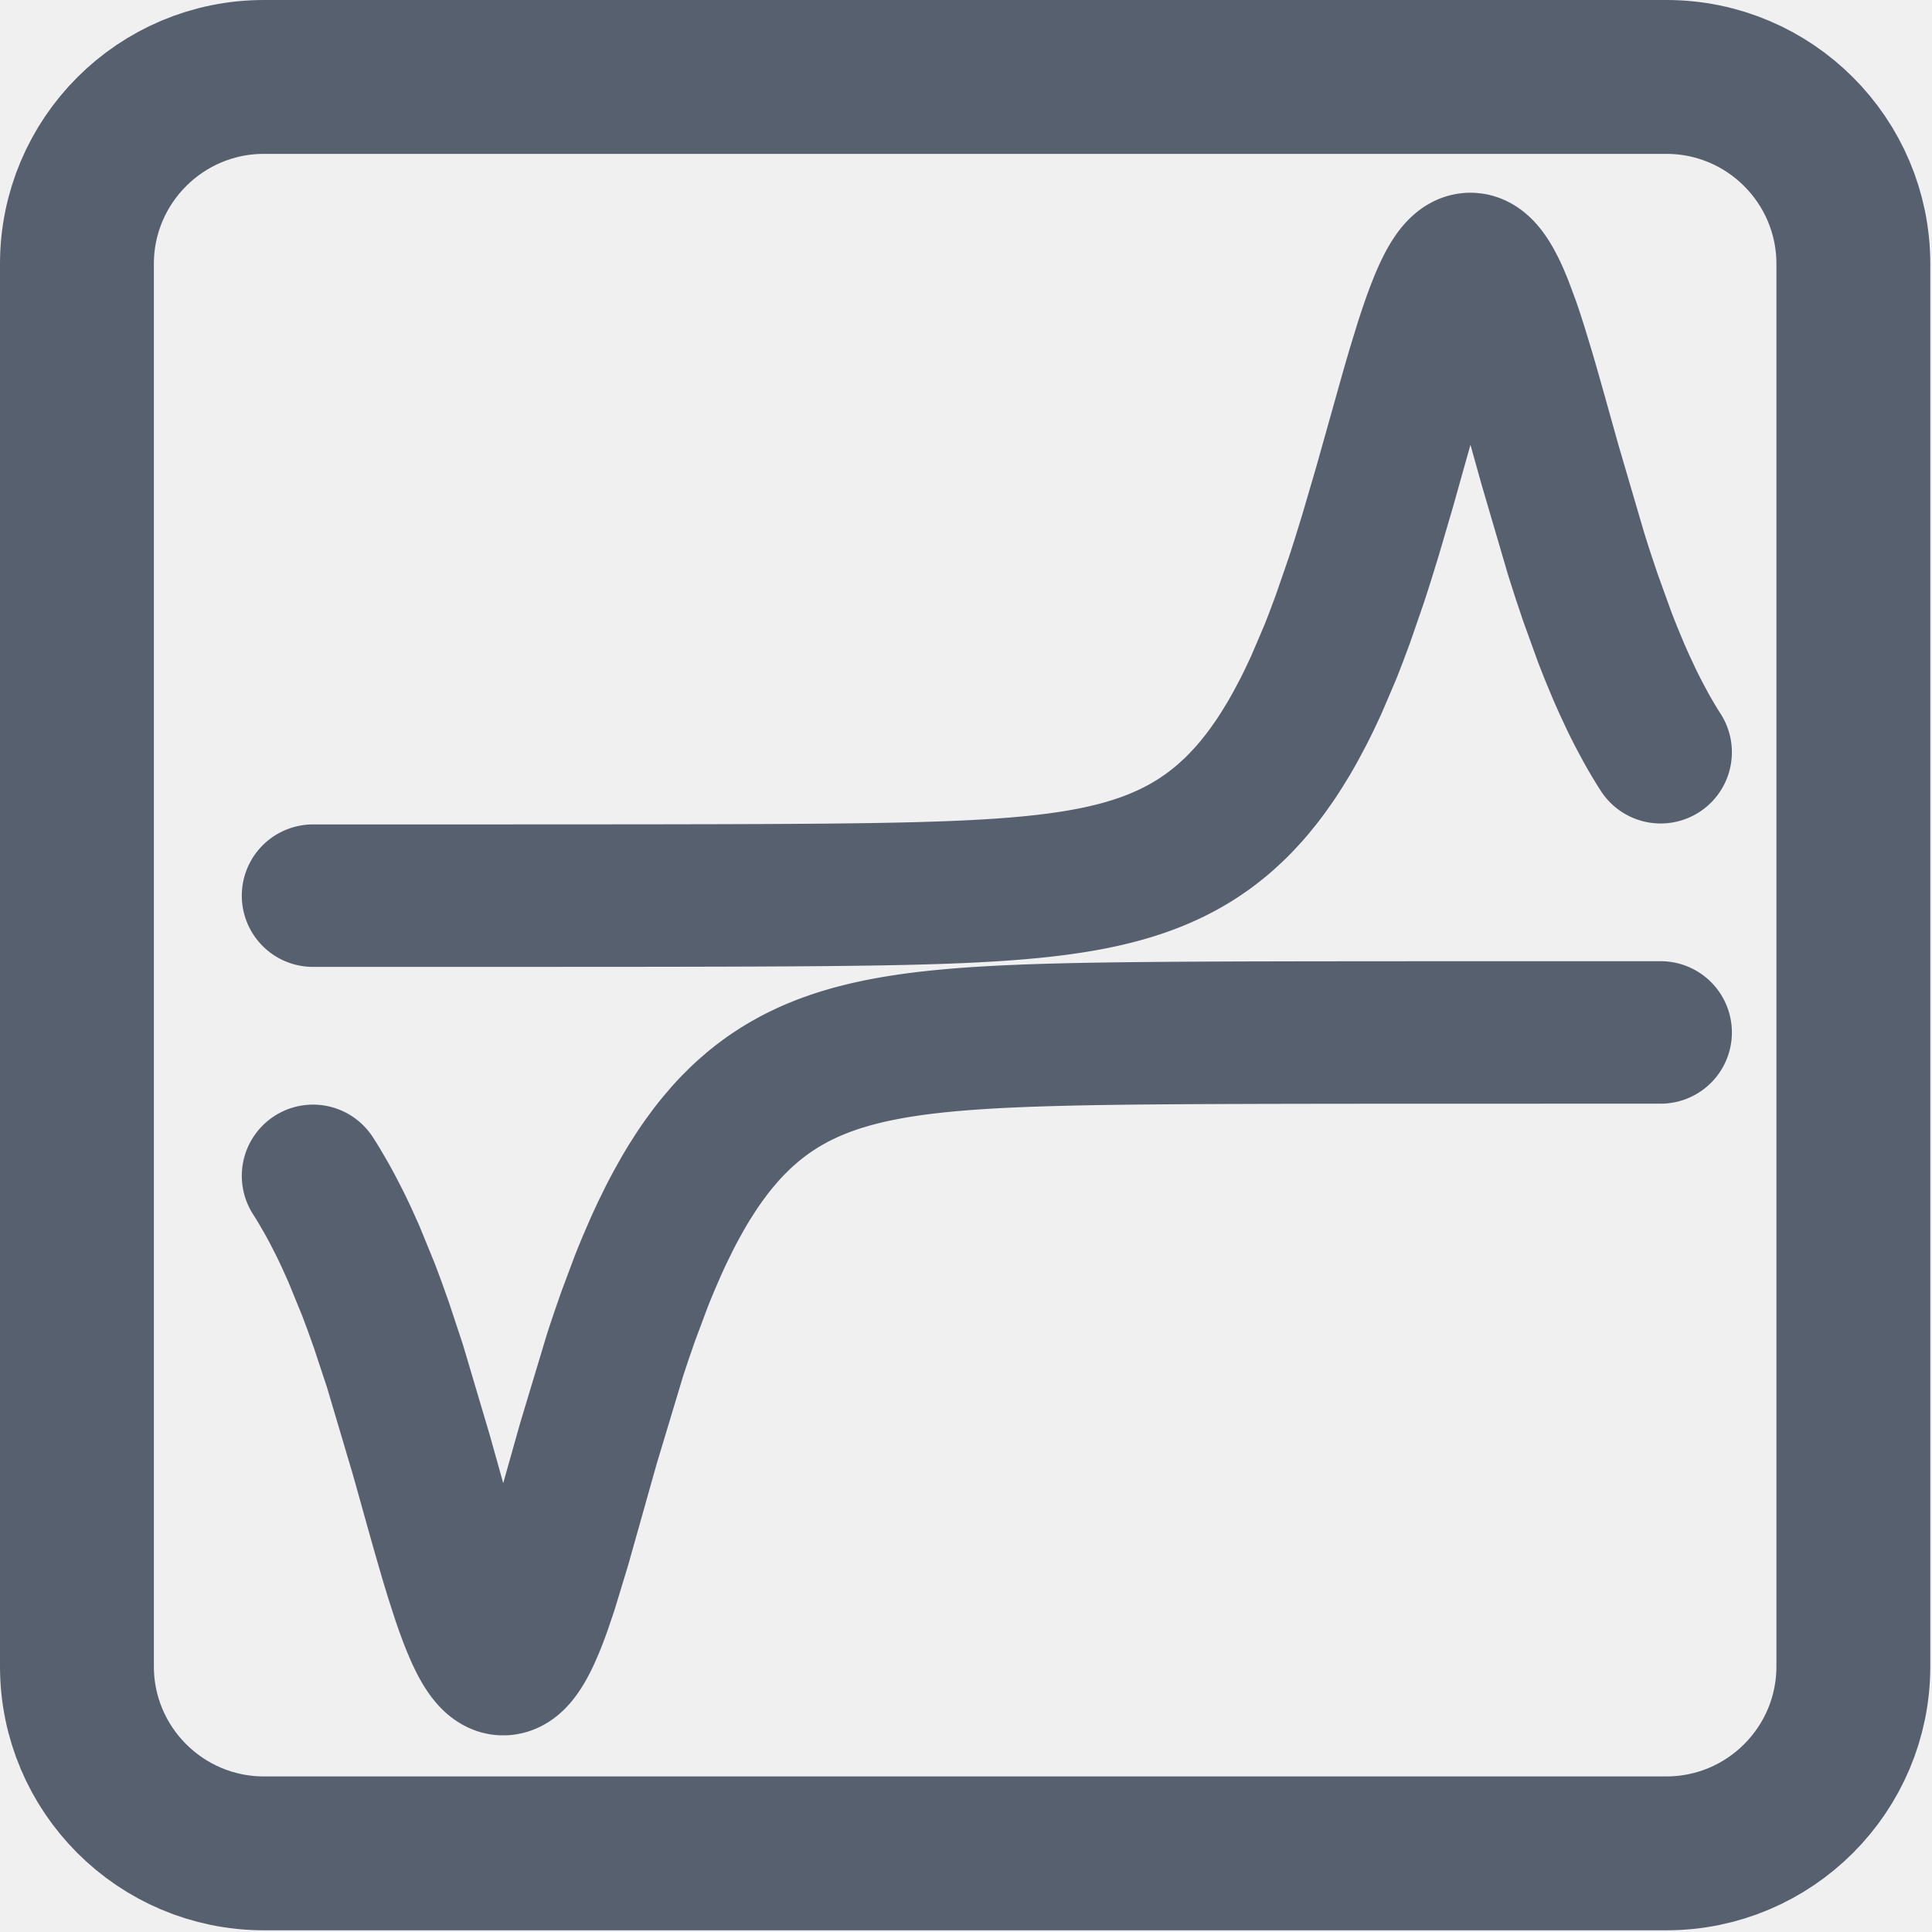
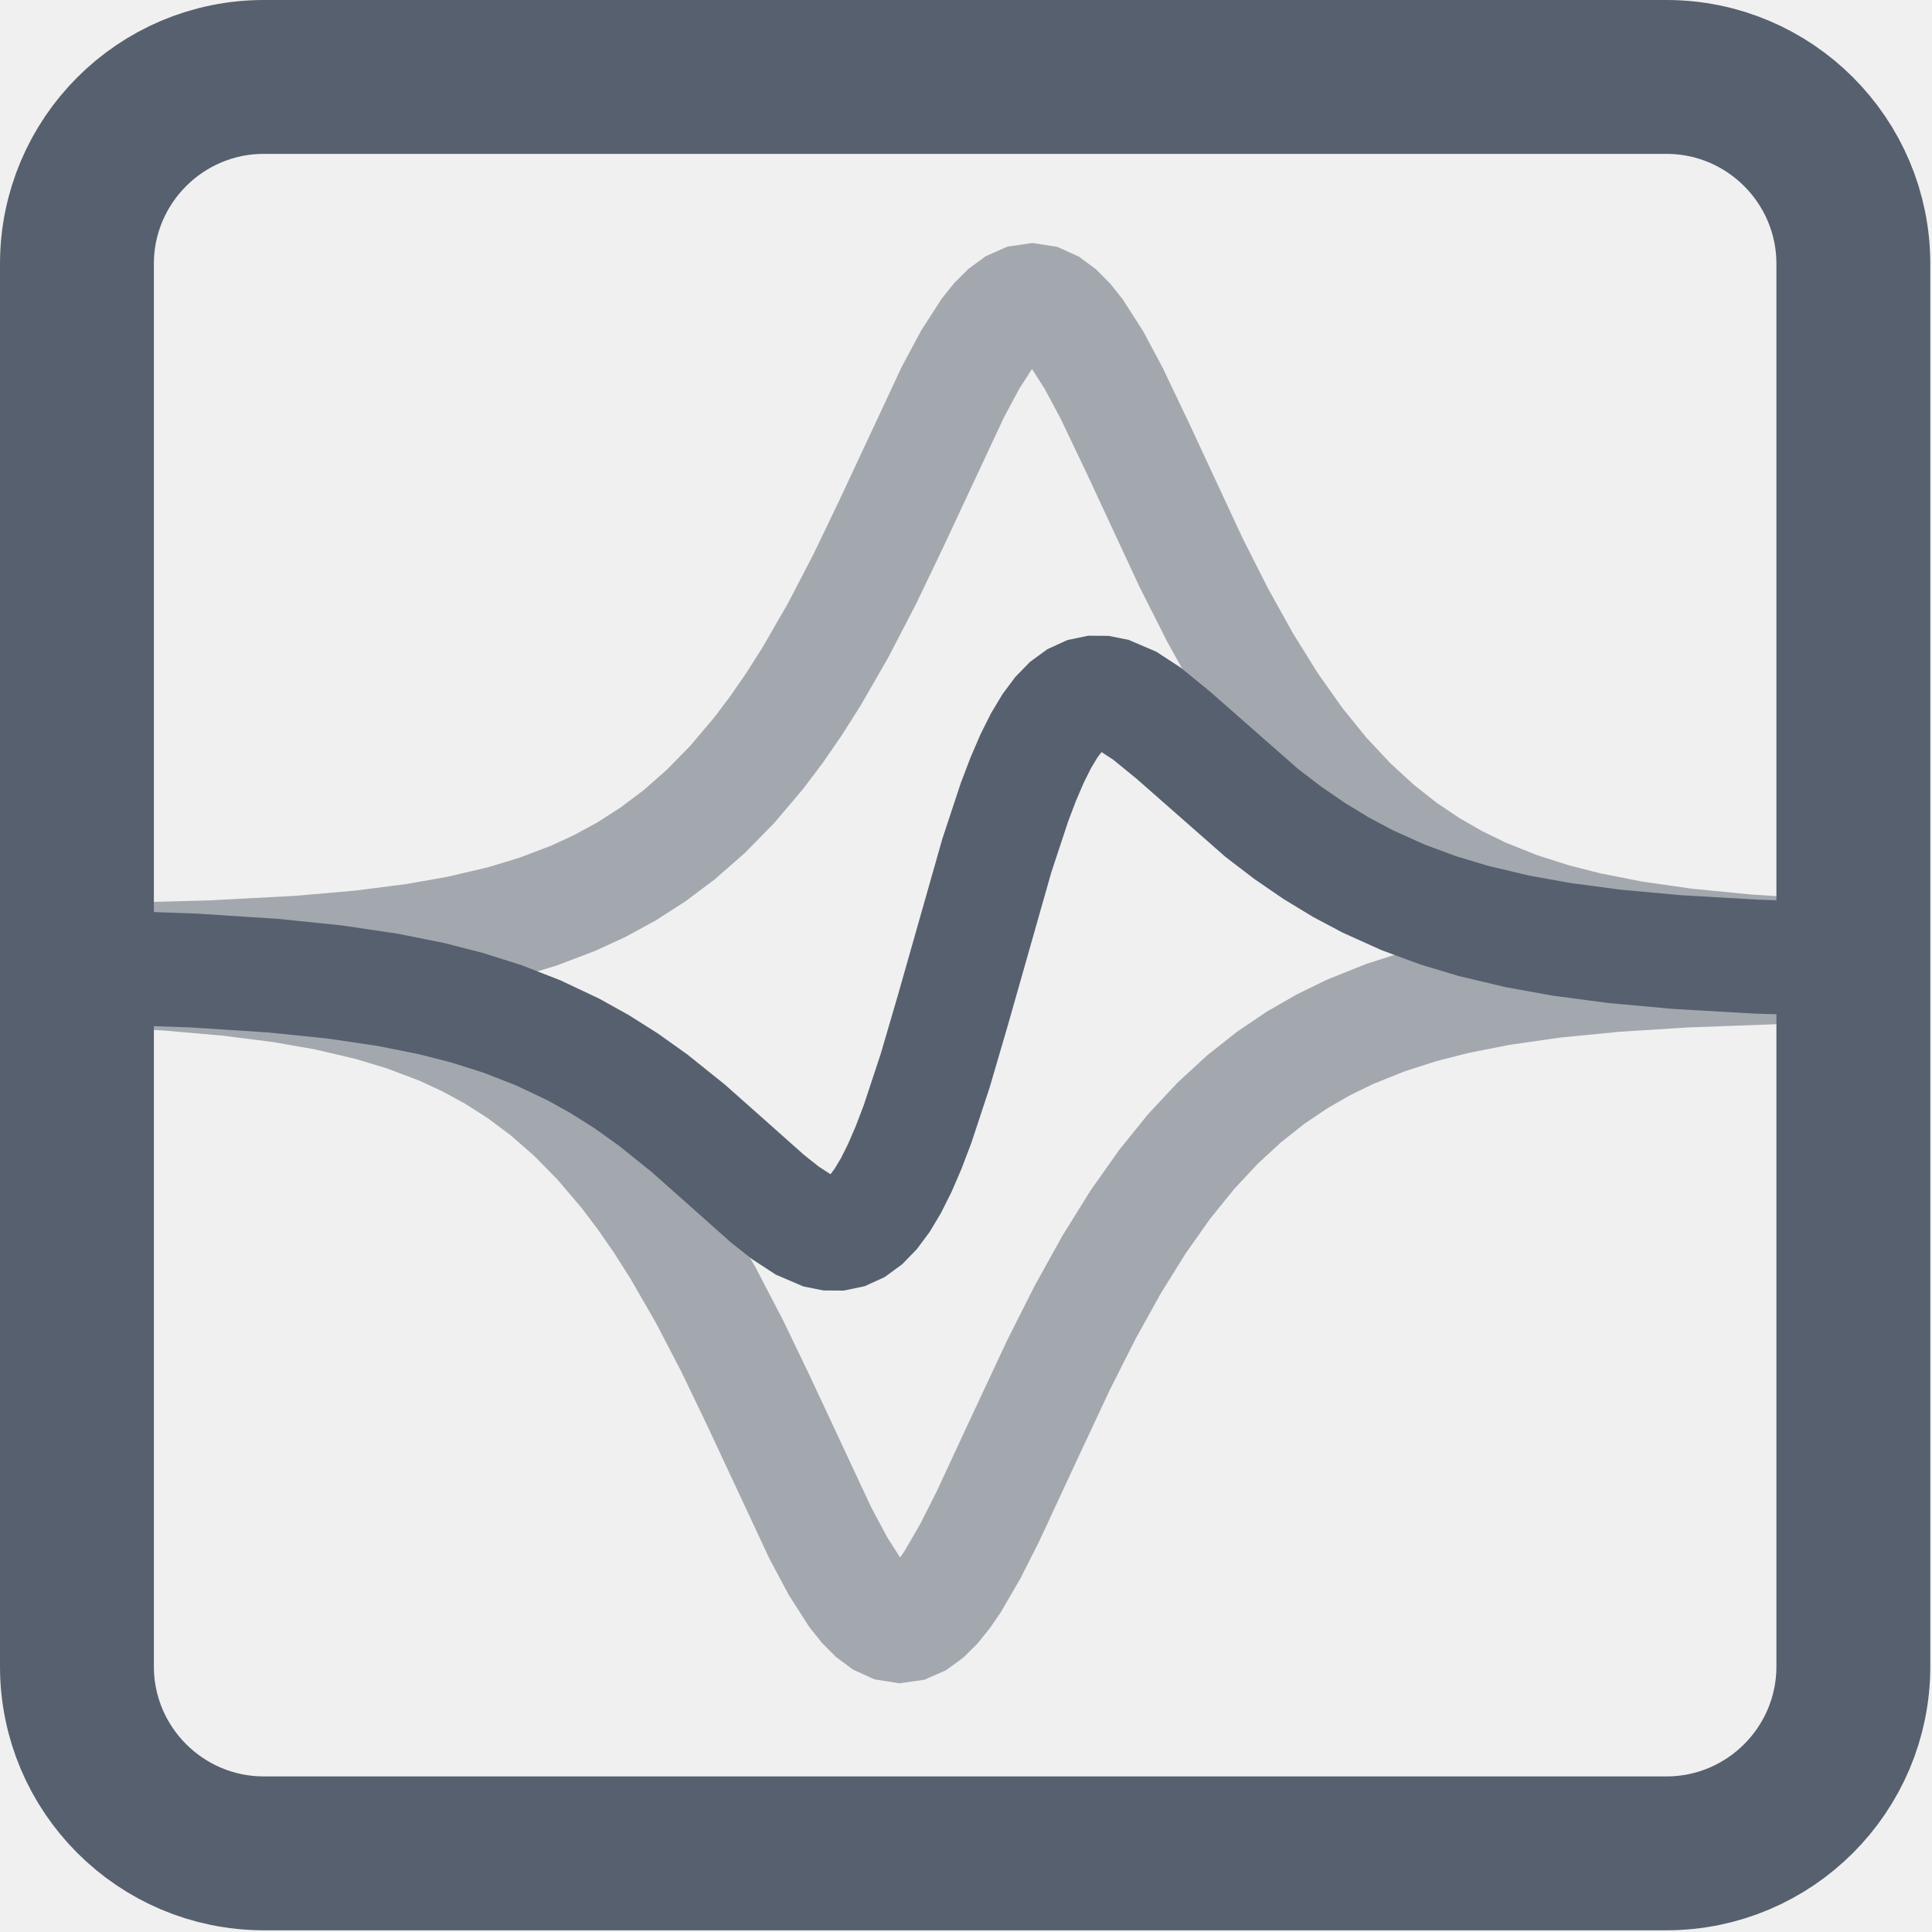
<svg xmlns="http://www.w3.org/2000/svg" width="339" height="339" viewBox="0 0 339 339" fill="none">
  <g id="logo 1" clip-path="url(#clip0_0_1)">
-     <path id="Vector" d="M54.926 157.157H72.752L73.904 157.154H89.859L91.097 157.152H98.363L98.521 157.149H103.519L103.811 157.146H106.738L107.909 157.144H110.493L110.78 157.141H113.125L113.749 157.138H115.307L115.617 157.136H116.239L117.485 157.133H118.649L119.812 157.13H120.393L120.972 157.127L122.135 157.125H122.765L123.395 157.122L124.655 157.119H125.285L125.917 157.117L127.177 157.114H127.33L127.485 157.111H127.793L128.412 157.109L129.651 157.106H129.803L129.959 157.103H130.27L130.886 157.101L132.124 157.095H132.701L133.277 157.093L134.432 157.087H134.504L134.577 157.085H135.008L135.584 157.082L136.739 157.074H137.05L137.364 157.071L137.988 157.069L139.24 157.06H139.398L139.554 157.058L139.867 157.055L140.492 157.052L141.743 157.044L141.816 157.042H142.035L144.08 157.023H144.372L144.662 157.02L145.246 157.015L146.415 157.002H146.573L146.731 156.999L147.047 156.996L147.68 156.988L148.945 156.975L149.025 156.972H149.103L149.261 156.969L149.577 156.967L150.212 156.959L151.477 156.94H151.633L152.099 156.932L152.718 156.924L153.962 156.902H154.04L154.117 156.9L154.584 156.892L155.203 156.881L156.446 156.857H156.519L156.591 156.854L157.025 156.846L157.607 156.833L158.765 156.809L158.837 156.806H158.909L159.054 156.8L159.344 156.795L159.923 156.782L161.083 156.75H161.161L161.241 156.747L161.397 156.742L161.71 156.733L162.34 156.715L163.597 156.677L163.752 156.672L163.911 156.669L164.224 156.658L164.854 156.637L166.108 156.591L166.183 156.589L166.256 156.586L166.403 156.581L166.695 156.57L168.456 156.498L168.528 156.495L168.603 156.492L168.748 156.484L169.043 156.471L169.63 156.444L170.804 156.388L170.873 156.385L170.946 156.38L171.091 156.374L171.377 156.358L171.954 156.326L173.103 156.262L173.176 156.259L173.248 156.254L173.39 156.246L173.68 156.227L174.253 156.192L175.403 156.117L175.481 156.112L175.561 156.106L175.716 156.096L176.027 156.071L176.652 156.029L177.901 155.932L177.978 155.924L178.056 155.919L178.523 155.879L179.147 155.825L180.396 155.712L180.468 155.707L180.541 155.699L180.685 155.686L180.978 155.656L181.559 155.597L182.725 155.474L183.014 155.442L183.307 155.41L183.888 155.34L185.054 155.198L185.132 155.187L185.212 155.176L185.368 155.155L185.684 155.115L186.316 155.026L187.579 154.844L187.656 154.831L187.734 154.82L188.209 154.748L188.838 154.646L190.101 154.429L190.178 154.415L190.256 154.399L190.412 154.372L190.722 154.316L191.342 154.198L192.58 153.949L192.658 153.933L192.735 153.914L192.891 153.882L193.199 153.815L193.818 153.678L195.059 153.383L195.131 153.367L195.204 153.348L195.346 153.311L195.635 153.239L196.214 153.089L197.369 152.77L197.514 152.727L197.659 152.687L197.948 152.601L198.524 152.427L199.682 152.057L199.838 152.003L199.993 151.952L200.307 151.845L200.934 151.622L202.188 151.153L202.266 151.121L202.343 151.092L202.502 151.03L202.815 150.904L203.44 150.644L204.694 150.092L204.766 150.057L204.841 150.025L204.986 149.955L205.278 149.819L205.865 149.535L207.034 148.937L207.106 148.897L207.181 148.859L207.326 148.779L207.618 148.621L208.205 148.291L209.373 147.597L209.518 147.506L209.66 147.417L209.947 147.235L210.521 146.863L211.668 146.075L211.812 145.973L211.954 145.868L212.241 145.659L212.815 145.228L213.962 144.319L214.273 144.062L214.584 143.799L215.205 143.258L216.452 142.111L216.763 141.811L217.073 141.505L217.695 140.873L218.939 139.538L219.084 139.377L219.231 139.214L219.52 138.881L220.102 138.2L221.262 136.764L221.552 136.389L221.841 136.008L222.423 135.226L223.583 133.58L223.664 133.465L223.742 133.349L223.9 133.116L224.213 132.642L224.843 131.666L226.103 129.611L226.258 129.343L226.416 129.072L226.73 128.525L227.36 127.402L228.619 125.036L228.692 124.891L228.767 124.749L228.914 124.459L229.206 123.873L229.793 122.675L230.97 120.163L233.32 114.664L233.393 114.487L233.465 114.307L233.61 113.945L233.897 113.216L234.473 111.729L235.625 108.636L237.93 101.965L238.008 101.729L238.086 101.491L238.244 101.014L238.555 100.049L239.179 98.09L240.431 94.043L242.931 85.517L247.597 68.914L247.675 68.638L247.755 68.365L247.914 67.812L248.227 66.722L248.86 64.572L250.125 60.453L250.202 60.203L250.283 59.957L250.441 59.469L250.757 58.507L251.39 56.66L251.467 56.438L251.548 56.215L251.706 55.776L252.022 54.924L252.652 53.308L252.807 52.932L252.963 52.565L253.274 51.858L253.352 51.686L253.429 51.517L253.585 51.185L253.893 50.552L253.971 50.4L254.048 50.25L254.204 49.957L254.515 49.403L254.592 49.271L254.67 49.143L254.826 48.891L255.137 48.424L255.212 48.315L255.289 48.205L255.445 47.998L255.6 47.805L255.756 47.62L255.911 47.449L256.067 47.291L256.144 47.213L256.222 47.141L256.377 47.004L256.533 46.881L256.608 46.824L256.686 46.768L256.763 46.717L256.841 46.669L256.997 46.583L257.074 46.543L257.152 46.505L257.23 46.473L257.307 46.444L257.385 46.417L257.463 46.393L257.618 46.355L257.691 46.342L257.763 46.331L257.835 46.323L257.908 46.318L257.98 46.315H258.052L258.125 46.318L258.197 46.323L258.342 46.345L258.414 46.358L258.487 46.374L258.559 46.393L258.631 46.414L258.776 46.468L258.848 46.497L258.921 46.53L258.993 46.564L259.138 46.645L259.21 46.688L259.355 46.782L259.5 46.889L259.644 47.004L259.934 47.267L260.006 47.339L260.079 47.414L260.223 47.572L260.513 47.918L260.658 48.105L260.802 48.304L261.092 48.727L261.164 48.84L261.236 48.955L261.381 49.191L261.671 49.689L262.25 50.796L262.327 50.954L262.405 51.118L262.563 51.453L262.877 52.147L263.504 53.643L264.761 57.022L264.916 57.478L265.074 57.939L265.388 58.877L266.015 60.823L267.269 64.939L267.344 65.186L267.417 65.435L267.564 65.934L267.856 66.939L268.443 68.976L269.615 73.122L271.96 81.51L276.553 97.173L276.631 97.422L276.711 97.672L276.867 98.168L277.178 99.148L277.8 101.081L279.049 104.809L281.541 111.71L281.613 111.9L281.686 112.088L281.831 112.466L282.123 113.211L282.704 114.672L283.867 117.472L283.94 117.644L284.012 117.813L284.157 118.148L284.449 118.815L285.031 120.115L286.194 122.605L286.274 122.774L286.355 122.94L286.518 123.275L286.842 123.929L287.491 125.21L288.791 127.635L288.871 127.783L288.952 127.928L289.115 128.217L289.439 128.785L290.088 129.895L290.171 130.031L290.251 130.165L290.415 130.433L290.739 130.964L290.82 131.095L290.9 131.224L291.064 131.484L291.224 131.741L291.307 131.867L291.388 131.993" stroke="#57606E" stroke-width="25" stroke-miterlimit="3.25" stroke-linecap="round" stroke-linejoin="round" />
-     <path id="Vector_2" d="M54.926 206.321L55.071 206.546L55.215 206.776L55.508 207.237L56.087 208.189L57.247 210.183L57.319 210.311L57.392 210.443L57.536 210.703L57.826 211.231L58.407 212.311L59.568 214.578L59.646 214.736L59.726 214.897L59.882 215.216L60.198 215.867L60.825 217.199L62.085 220L64.599 226.151L64.674 226.344L64.746 226.534L64.893 226.92L65.186 227.697L65.775 229.284L66.949 232.583L69.297 239.672L73.904 255.198L73.982 255.477L74.059 255.753L74.218 256.308L74.528 257.42L75.153 259.652L76.402 264.128L76.48 264.407L76.557 264.688L76.716 265.246L77.026 266.358L77.651 268.566L78.9 272.892L78.975 273.139L79.047 273.385L79.192 273.876L79.484 274.846L80.066 276.749L81.231 280.351L81.306 280.565L81.379 280.78L81.524 281.203L81.816 282.031L82.397 283.615L82.47 283.806L82.545 283.996L82.689 284.368L82.982 285.092L83.563 286.451L83.644 286.625L83.721 286.799L83.879 287.134L84.196 287.78L84.273 287.936L84.354 288.086L84.512 288.383L84.828 288.946L84.906 289.077L84.986 289.209L85.144 289.463L85.458 289.935L85.538 290.045L85.616 290.155L85.774 290.361L86.091 290.742L86.171 290.828L86.249 290.913L86.407 291.071L86.484 291.146L86.565 291.219L86.723 291.353L86.801 291.414L86.881 291.473L86.959 291.53L87.039 291.583L87.117 291.634L87.197 291.68L87.353 291.766L87.433 291.803L87.511 291.835L87.591 291.867L87.669 291.894L87.749 291.918L87.827 291.94L87.908 291.959L87.985 291.972L88.066 291.983L88.144 291.991L88.224 291.996L88.302 291.999L88.379 291.996L88.46 291.991L88.537 291.983L88.618 291.972L88.696 291.959L88.851 291.921L88.929 291.897L89.004 291.87L89.082 291.841L89.159 291.808L89.315 291.733L89.392 291.691L89.47 291.645L89.548 291.597L89.626 291.546L89.703 291.492L89.859 291.374L89.936 291.31L90.014 291.243L90.167 291.101L90.245 291.026L90.322 290.948L90.478 290.782L90.556 290.696L90.633 290.605L90.789 290.417L91.097 290.005L91.175 289.895L91.252 289.782L91.408 289.546L91.719 289.048L91.796 288.917L91.874 288.783L92.03 288.504L92.338 287.922L92.416 287.77L92.493 287.614L92.649 287.298L92.96 286.636L93.579 285.205L93.724 284.851L93.868 284.489L94.158 283.749L94.737 282.184L95.892 278.783L98.207 271.174L103.225 253.354L107.909 237.796L107.982 237.576L108.054 237.354L108.196 236.917L108.483 236.046L109.059 234.331L110.206 231.021L112.503 224.878L112.581 224.682L112.659 224.484L112.814 224.095L113.125 223.321L113.749 221.812L114.996 218.928L115.151 218.579L115.307 218.234L115.617 217.553L116.239 216.221L117.485 213.686L117.63 213.401L117.778 213.12L118.067 212.56L118.649 211.469L119.812 209.392L119.957 209.14L120.101 208.891L120.393 208.4L120.972 207.444L122.135 205.618L122.216 205.5L122.294 205.38L122.452 205.144L122.765 204.68L123.395 203.774L124.655 202.062L124.735 201.96L124.813 201.858L124.971 201.655L125.285 201.253L125.917 200.473L127.177 198.999L127.255 198.91L127.33 198.824L127.485 198.653L127.793 198.312L128.412 197.653L129.651 196.41L129.728 196.334L129.803 196.259L129.959 196.112L130.27 195.82L130.886 195.254L132.124 194.182L132.269 194.064L132.411 193.944L132.701 193.711L133.277 193.255L134.432 192.392L134.577 192.29L134.719 192.186L135.008 191.985L135.584 191.591L136.739 190.843L137.05 190.65L137.364 190.46L137.988 190.092L139.24 189.398L139.32 189.355L139.398 189.315L139.554 189.232L139.867 189.071L140.492 188.758L141.743 188.165L141.816 188.133L141.891 188.098L142.035 188.034L142.328 187.905L142.912 187.654L144.08 187.179L144.153 187.15L144.225 187.123L144.372 187.067L144.662 186.954L145.246 186.74L146.415 186.33L146.495 186.303L146.573 186.279L146.731 186.225L147.047 186.121L147.68 185.922L148.945 185.544L149.025 185.52L149.103 185.499L149.261 185.453L149.577 185.367L150.212 185.196L151.477 184.877L152.099 184.727L152.718 184.585L153.962 184.319L154.273 184.255L154.584 184.194L155.203 184.073L156.446 183.845L156.591 183.818L156.736 183.794L157.025 183.743L157.607 183.647L158.765 183.465L159.344 183.379L159.923 183.296L161.083 183.14L161.161 183.13L161.241 183.119L161.397 183.1L161.71 183.06L162.34 182.982L163.597 182.84L163.675 182.829L163.752 182.821L163.911 182.805L164.224 182.77L164.854 182.706L166.108 182.583L166.183 182.577L166.256 182.569L166.403 182.556L166.695 182.529L167.282 182.478L168.456 182.379L168.528 182.374L168.603 182.368L168.748 182.355L169.043 182.334L169.63 182.288L170.804 182.205L170.873 182.2L170.946 182.194L171.091 182.186L171.377 182.165L171.954 182.13L173.103 182.057L173.176 182.055L173.248 182.049L173.39 182.041L173.68 182.025L174.253 181.993L175.403 181.932L175.481 181.926L175.561 181.923L176.027 181.899L176.652 181.87L177.901 181.814L178.056 181.808L178.212 181.8L178.523 181.787L180.396 181.714L180.685 181.704L180.978 181.693L181.559 181.674L182.725 181.637L183.014 181.626L183.307 181.618L183.888 181.599L185.054 181.567L185.132 181.564H185.212L185.368 181.559L186.316 181.535L187.579 181.505L187.734 181.5L187.892 181.497L188.209 181.489L188.838 181.476L190.101 181.452L190.178 181.449H190.256L190.412 181.446L190.722 181.438L192.58 181.406H192.658L192.735 181.404L192.891 181.401L193.199 181.398L193.818 181.387L195.059 181.369H195.204L195.346 181.366L195.635 181.361L196.214 181.353L197.369 181.339H197.442L197.514 181.337H197.659L197.948 181.334L198.524 181.326L199.682 181.312H199.838L199.993 181.31L202.188 181.291L202.266 181.288H202.502L202.815 181.286L203.44 181.28L204.694 181.27H204.841L204.986 181.267L205.278 181.264L205.865 181.261L207.034 181.253H207.181L207.326 181.251H207.618L208.205 181.245L209.373 181.24H209.518L209.66 181.237H209.947L211.668 181.229L211.74 181.227H212.241L213.962 181.219H214.117L214.273 181.216H214.584L215.205 181.213L216.452 181.208H217.073L218.939 181.2H219.52L220.102 181.197L221.262 181.194H221.841L222.423 181.192L223.583 181.189H224.213L224.843 181.186L226.103 181.184H226.73L227.36 181.181H228.767L228.914 181.178H229.793L230.97 181.176H232.146L233.32 181.173H234.473L235.625 181.17H238.244L238.555 181.168H241.68L242.931 181.165H246.429L247.597 181.162H253.893L255.137 181.16H270.201L270.786 181.157H291.388" stroke="#57606E" stroke-width="25" stroke-miterlimit="3.25" stroke-linecap="round" stroke-linejoin="round" />
-     <path id="Vector_3" d="M46.3 13.5H292.4C310.5 13.5 325.2 28.2 325.2 46.3V292.4C325.2 310.5 310.5 325.2 292.4 325.2H46.3C28.2 325.2 13.5 310.5 13.5 292.4V46.3C13.5 28.2 28.2 13.5 46.3 13.5Z" stroke="#57606E" stroke-width="27" stroke-linecap="round" stroke-linejoin="round" />
+     <path id="Vector" d="M15.409 170.075L29.347 170.836L40.188 171.78L49.479 172.964L57.223 174.321L64.966 176.133L71.161 178.006L77.355 180.354L82.001 182.493L86.647 185.015L91.293 187.982L95.939 191.46L100.585 195.525L105.231 200.252L109.877 205.721L112.974 209.815L116.071 214.29L119.169 219.161L123.815 227.219L128.461 236.145L133.107 245.807L143.947 269.009L147.045 274.812L150.142 279.649L151.691 281.589L153.239 283.151L154.788 284.299L156.336 285.004L157.885 285.25L159.434 285.028L160.982 284.346L162.531 283.22L164.08 281.679L165.628 279.758L167.177 277.5L170.274 272.158L173.372 266.025L179.566 252.689L185.761 239.46L190.407 230.253L195.053 221.883L199.699 214.411L204.345 207.827L208.991 202.081L213.637 197.102L218.283 192.815L222.929 189.139L227.574 186.001L232.22 183.33L236.866 181.063L243.061 178.573L249.256 176.585L255.45 175.002L263.193 173.474L272.485 172.139L283.326 171.074L295.715 170.289L312.75 169.67L323.591 169.441" stroke="#57606E" stroke-opacity="0.5" stroke-width="20" stroke-linecap="square" />
+     <path id="Vector_2" d="M15.409 168.559L37.09 167.984L52.577 167.159L63.417 166.211L72.709 165.024L80.453 163.663L88.196 161.845L94.39 159.967L100.585 157.612L105.231 155.468L109.877 152.938L114.523 149.963L119.169 146.475L123.815 142.4L128.461 137.66L133.107 132.178L136.204 128.075L139.301 123.589L142.399 118.708L147.045 110.635L151.691 101.694L156.336 92.022L167.177 68.832L170.274 63.049L173.372 58.242L174.92 56.321L176.469 54.78L178.018 53.654L179.566 52.971L181.115 52.75L182.664 52.995L184.212 53.701L185.761 54.849L187.31 56.411L188.858 58.351L191.955 63.188L195.053 68.991L199.699 78.731L208.991 98.705L213.637 107.898L218.283 116.253L222.929 123.71L227.574 130.279L232.22 136.011L236.866 140.977L241.512 145.254L246.158 148.919L250.804 152.049L255.45 154.712L260.096 156.972L266.291 159.456L272.485 161.438L278.68 163.016L286.423 164.54L295.715 165.87L306.556 166.933L318.945 167.715L323.591 167.925" stroke="#57606E" stroke-opacity="0.5" stroke-width="20" stroke-linecap="square" />
+     <path id="Vector_3" d="M15.409 169.634L33.993 170.292L47.931 171.196L58.771 172.308L68.063 173.686L75.806 175.243L82.001 176.832L88.196 178.797L94.39 181.207L100.585 184.137L105.231 186.72L109.877 189.659L114.523 192.967L120.717 197.932L128.461 204.806L134.655 210.317L137.753 212.778L140.85 214.8L143.947 216.127L145.496 216.434L147.045 216.447L148.593 216.122L150.142 215.414L151.691 214.283L153.239 212.691L154.788 210.612L156.336 208.027L157.885 204.933L159.434 201.34L160.982 197.274L164.08 187.908L167.177 177.332L174.92 150.092L178.018 140.726L179.566 136.66L181.115 133.067L182.664 129.973L184.212 127.388L185.761 125.309L187.31 123.717L188.858 122.586L190.407 121.878L191.955 121.553L193.504 121.566L195.053 121.873L198.15 123.2L201.247 125.222L205.893 129.015L221.38 142.625L226.026 146.177L230.672 149.362L235.318 152.18L239.964 154.648L246.158 157.442L252.353 159.733L258.548 161.597L266.291 163.432L274.034 164.826L283.326 166.056L294.167 167.048L308.104 167.853L323.591 168.366" stroke="#57606E" stroke-width="20" stroke-linecap="square" />
+     <path id="Vector_4" d="M46.3 13.5H292.4C310.5 13.5 325.2 28.2 325.2 46.3V292.4C325.2 310.5 310.5 325.2 292.4 325.2H46.3C28.2 325.2 13.5 310.5 13.5 292.4V46.3C13.5 28.2 28.2 13.5 46.3 13.5Z" stroke="#57606E" stroke-width="27" stroke-linecap="round" stroke-linejoin="round" />
  </g>
+   <defs>
+     <clipPath id="clip0_0_1">
+       <rect width="338.8" height="338.8" fill="white" />
+     </clipPath>
+   </defs>
</svg>
